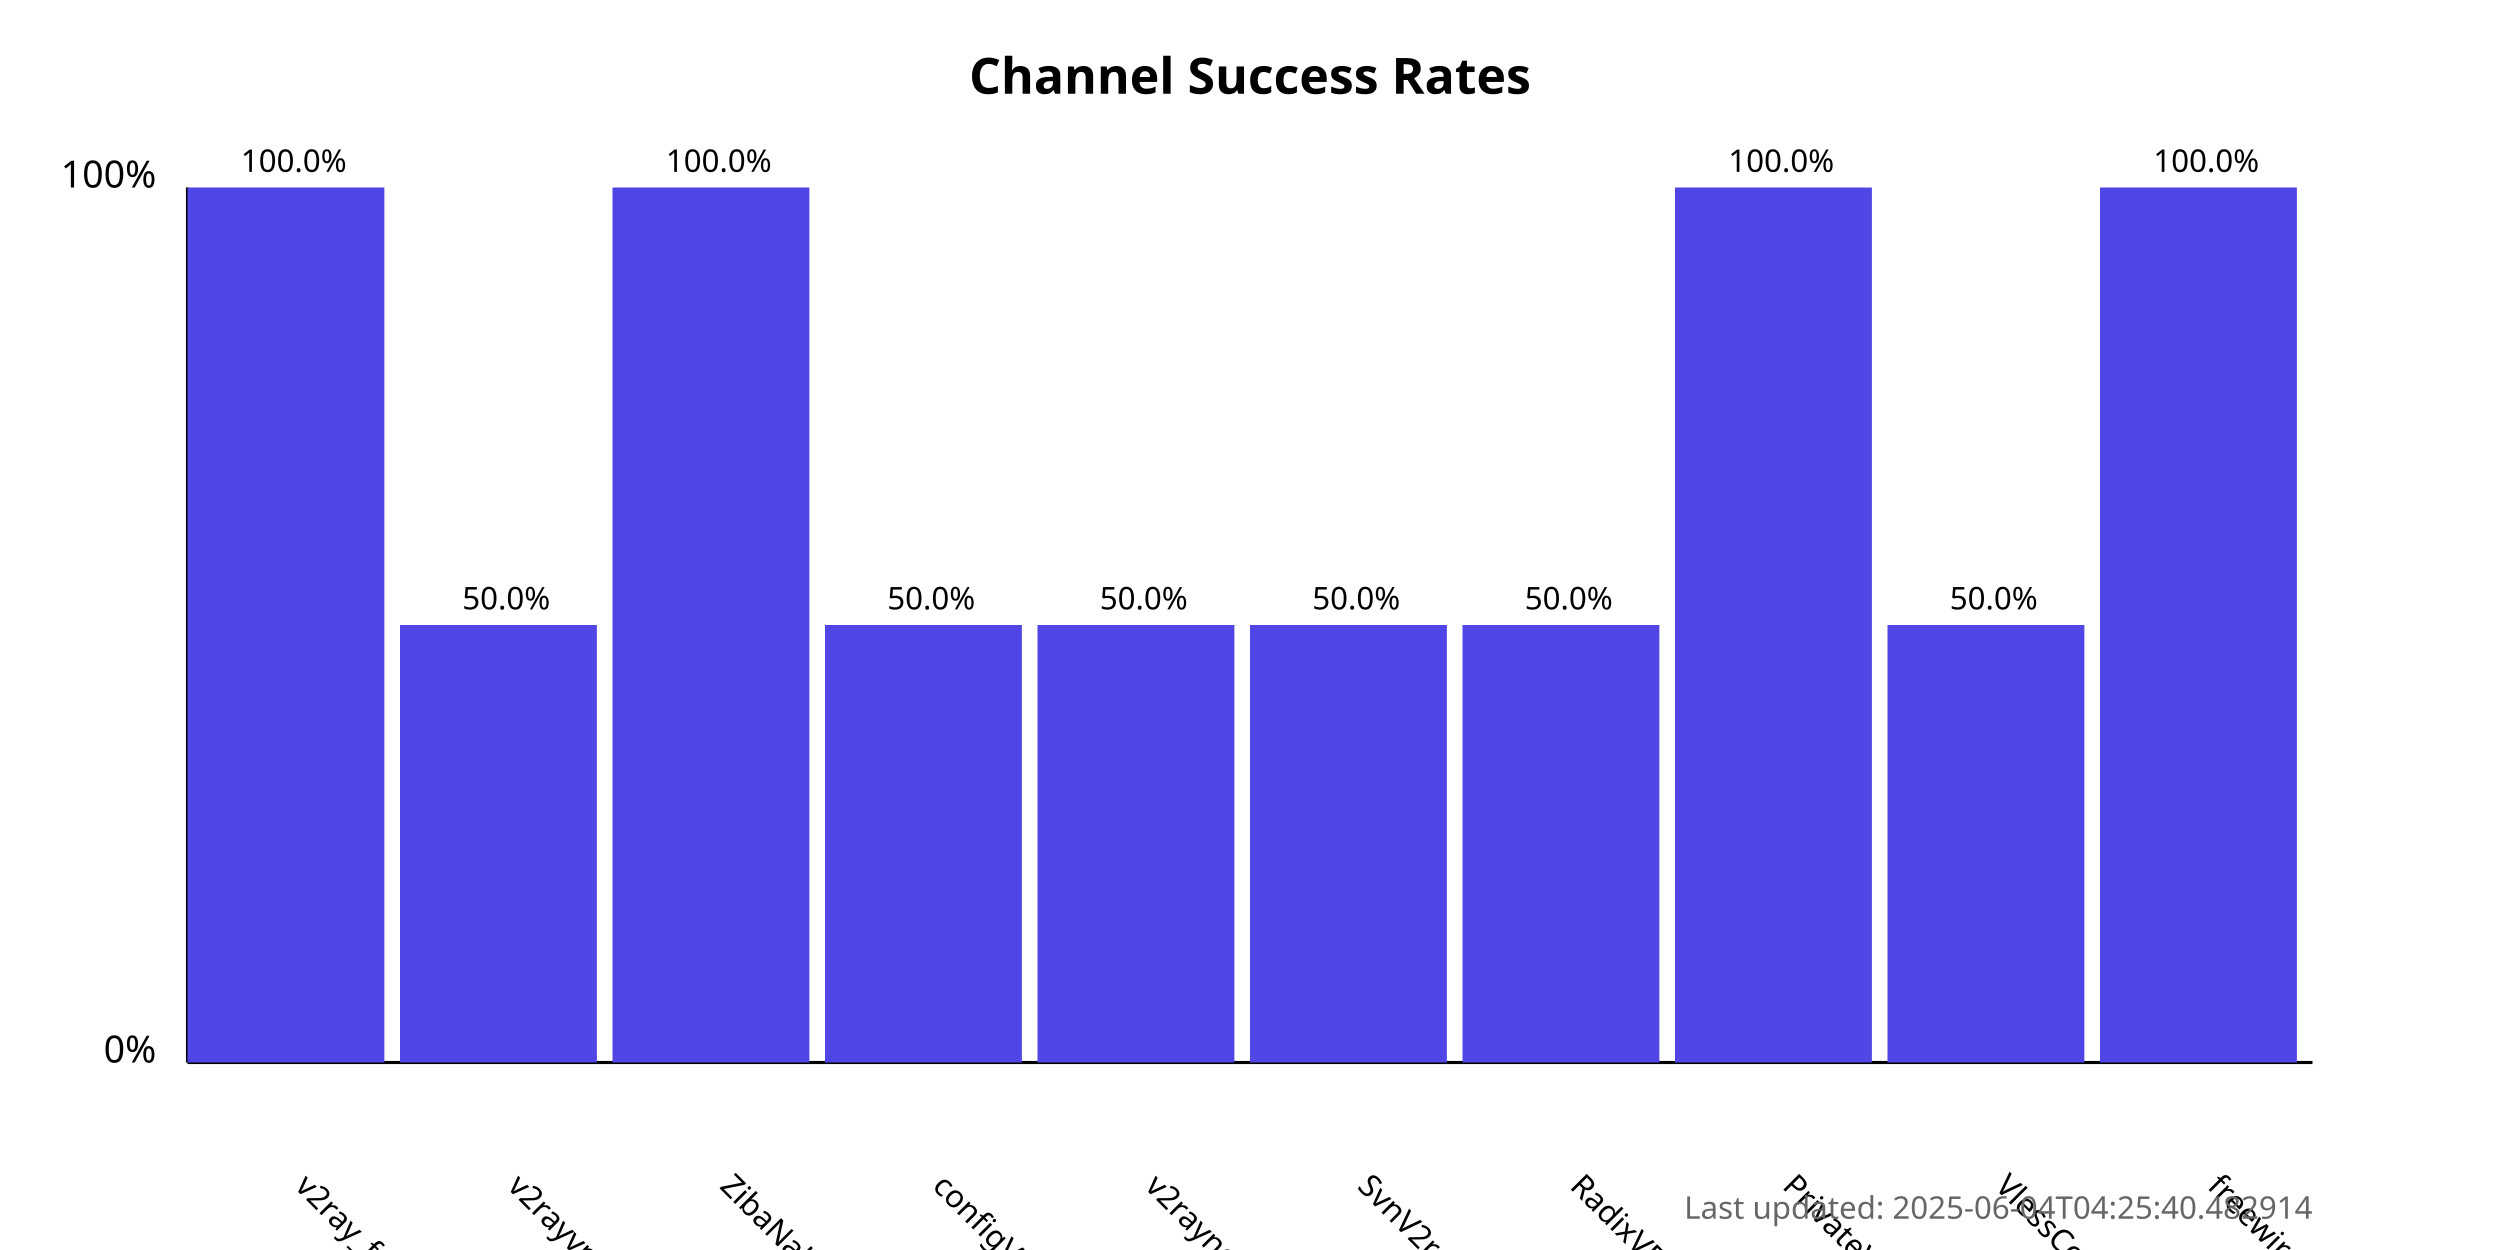
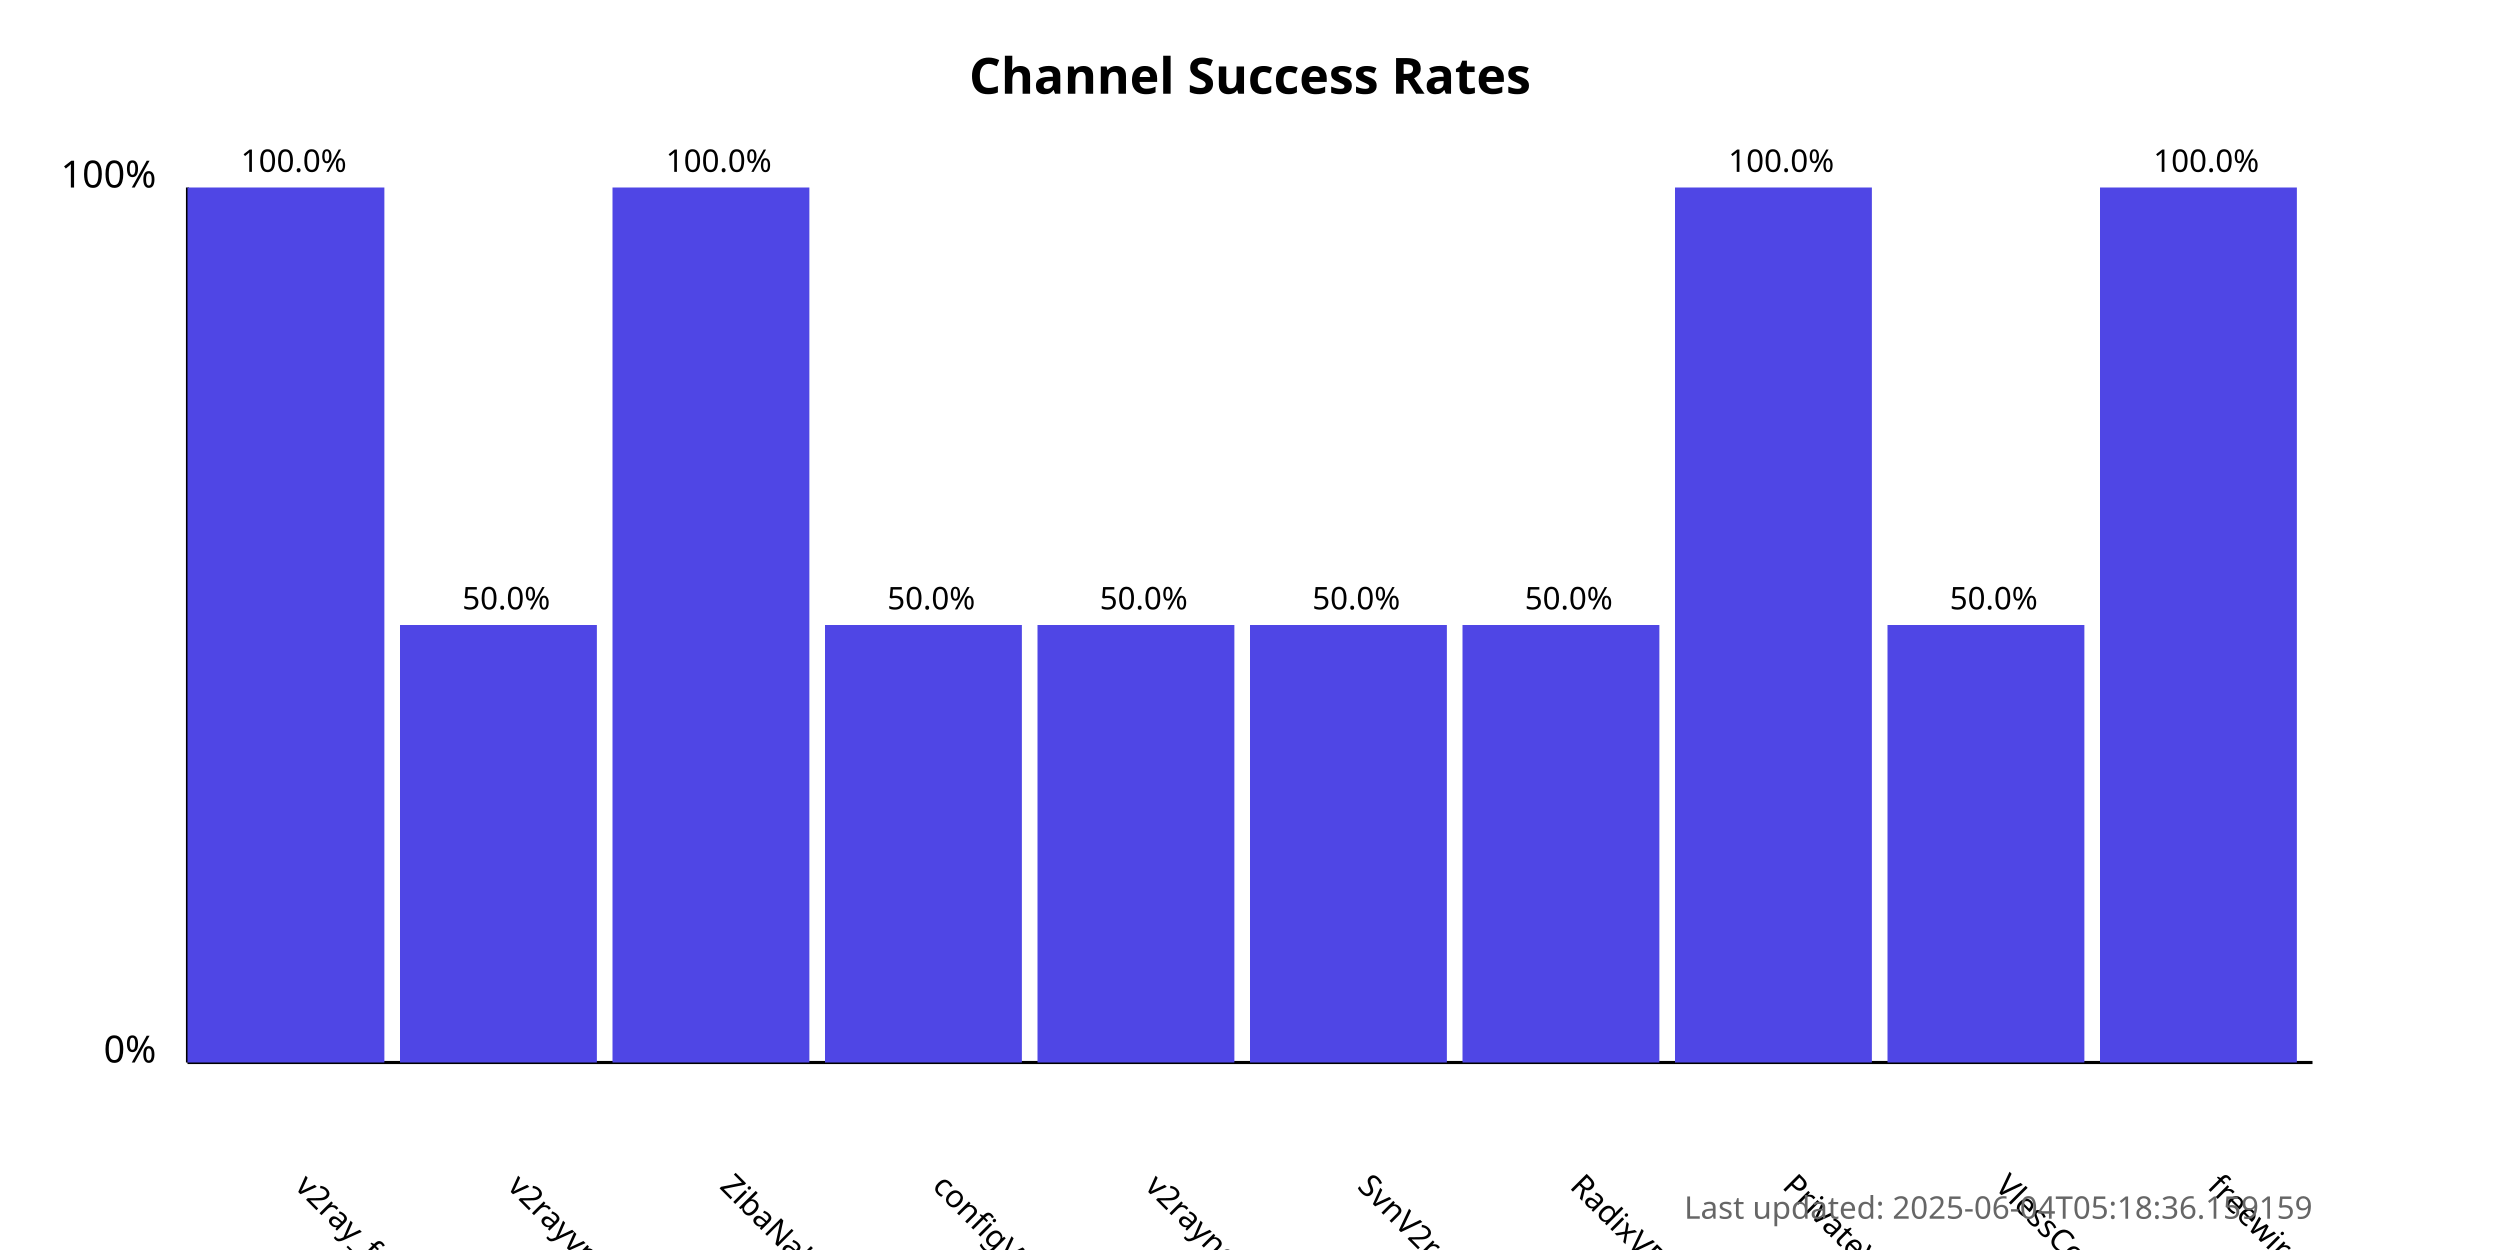
<svg xmlns="http://www.w3.org/2000/svg" width="800" height="400">
  <style>
            .chart-title { font: bold 16px sans-serif; }
            .axis-label { font: 12px sans-serif; }
            .tick-label { font: 10px sans-serif; }
            .bar { fill: #4f46e5; }
            .bar:hover { fill: #6366f1; }
            .timestamp { font: 10px sans-serif; fill: #666; }
        </style>
  <text x="400.0" y="30" text-anchor="middle" class="chart-title">
            Channel Success Rates
        </text>
  <line x1="60" y1="340" x2="60" y2="60" stroke="black" stroke-width="1" />
  <line x1="60" y1="340" x2="740" y2="340" stroke="black" stroke-width="1" />
  <text x="50" y="340" text-anchor="end" class="axis-label">0%</text>
  <text x="50" y="60" text-anchor="end" class="axis-label">100%</text>
  <g>
    <rect x="60" y="60.0" width="63.0" height="280.0" class="bar" />
    <text x="94.0" y="380" transform="rotate(45, 94.0, 380)" text-anchor="start" class="tick-label">
                v2ray_free_conf
            </text>
    <text x="94.0" y="55.0" text-anchor="middle" class="tick-label">
                100.0%
            </text>
  </g>
  <g>
    <rect x="128.0" y="200.0" width="63.0" height="140.0" class="bar" />
    <text x="162.0" y="380" transform="rotate(45, 162.0, 380)" text-anchor="start" class="tick-label">
                v2rayvpno
            </text>
    <text x="162.0" y="195.0" text-anchor="middle" class="tick-label">
                50.0%
            </text>
  </g>
  <g>
    <rect x="196.0" y="60.0" width="63.0" height="280.0" class="bar" />
    <text x="230.0" y="380" transform="rotate(45, 230.0, 380)" text-anchor="start" class="tick-label">
                ZibaNabz
            </text>
    <text x="230.0" y="55.0" text-anchor="middle" class="tick-label">
                100.0%
            </text>
  </g>
  <g>
    <rect x="264.0" y="200.0" width="63.0" height="140.0" class="bar" />
    <text x="298.0" y="380" transform="rotate(45, 298.0, 380)" text-anchor="start" class="tick-label">
                configV2rayForFree
            </text>
    <text x="298.0" y="195.0" text-anchor="middle" class="tick-label">
                50.0%
            </text>
  </g>
  <g>
    <rect x="332.0" y="200.0" width="63.0" height="140.0" class="bar" />
    <text x="366.0" y="380" transform="rotate(45, 366.0, 380)" text-anchor="start" class="tick-label">
                v2rayngvpn
            </text>
    <text x="366.0" y="195.0" text-anchor="middle" class="tick-label">
                50.0%
            </text>
  </g>
  <g>
    <rect x="400.0" y="200.0" width="63.0" height="140.0" class="bar" />
    <text x="434.0" y="380" transform="rotate(45, 434.0, 380)" text-anchor="start" class="tick-label">
                SvnV2ray
            </text>
    <text x="434.0" y="195.0" text-anchor="middle" class="tick-label">
                50.0%
            </text>
  </g>
  <g>
    <rect x="468.0" y="200.0" width="63.0" height="140.0" class="bar" />
    <text x="502.0" y="380" transform="rotate(45, 502.0, 380)" text-anchor="start" class="tick-label">
                RadixVPN
            </text>
    <text x="502.0" y="195.0" text-anchor="middle" class="tick-label">
                50.0%
            </text>
  </g>
  <g>
    <rect x="536.0" y="60.0" width="63.0" height="280.0" class="bar" />
    <text x="570.0" y="380" transform="rotate(45, 570.0, 380)" text-anchor="start" class="tick-label">
                PrivateVPNs
            </text>
    <text x="570.0" y="55.0" text-anchor="middle" class="tick-label">
                100.0%
            </text>
  </g>
  <g>
    <rect x="604.0" y="200.0" width="63.0" height="140.0" class="bar" />
    <text x="638.0" y="380" transform="rotate(45, 638.0, 380)" text-anchor="start" class="tick-label">
                VlessConfig
            </text>
    <text x="638.0" y="195.0" text-anchor="middle" class="tick-label">
                50.0%
            </text>
  </g>
  <g>
    <rect x="672.0" y="60.0" width="63.0" height="280.0" class="bar" />
    <text x="706.0" y="380" transform="rotate(45, 706.0, 380)" text-anchor="start" class="tick-label">
                freewireguard
            </text>
    <text x="706.0" y="55.0" text-anchor="middle" class="tick-label">
                100.0%
            </text>
  </g>
  <text x="740" y="390" text-anchor="end" class="timestamp">
-             Last updated: 2025-06-04T04:25:40.482914
+             Last updated: 2025-06-04T05:18:36.159159
        </text>
</svg>
